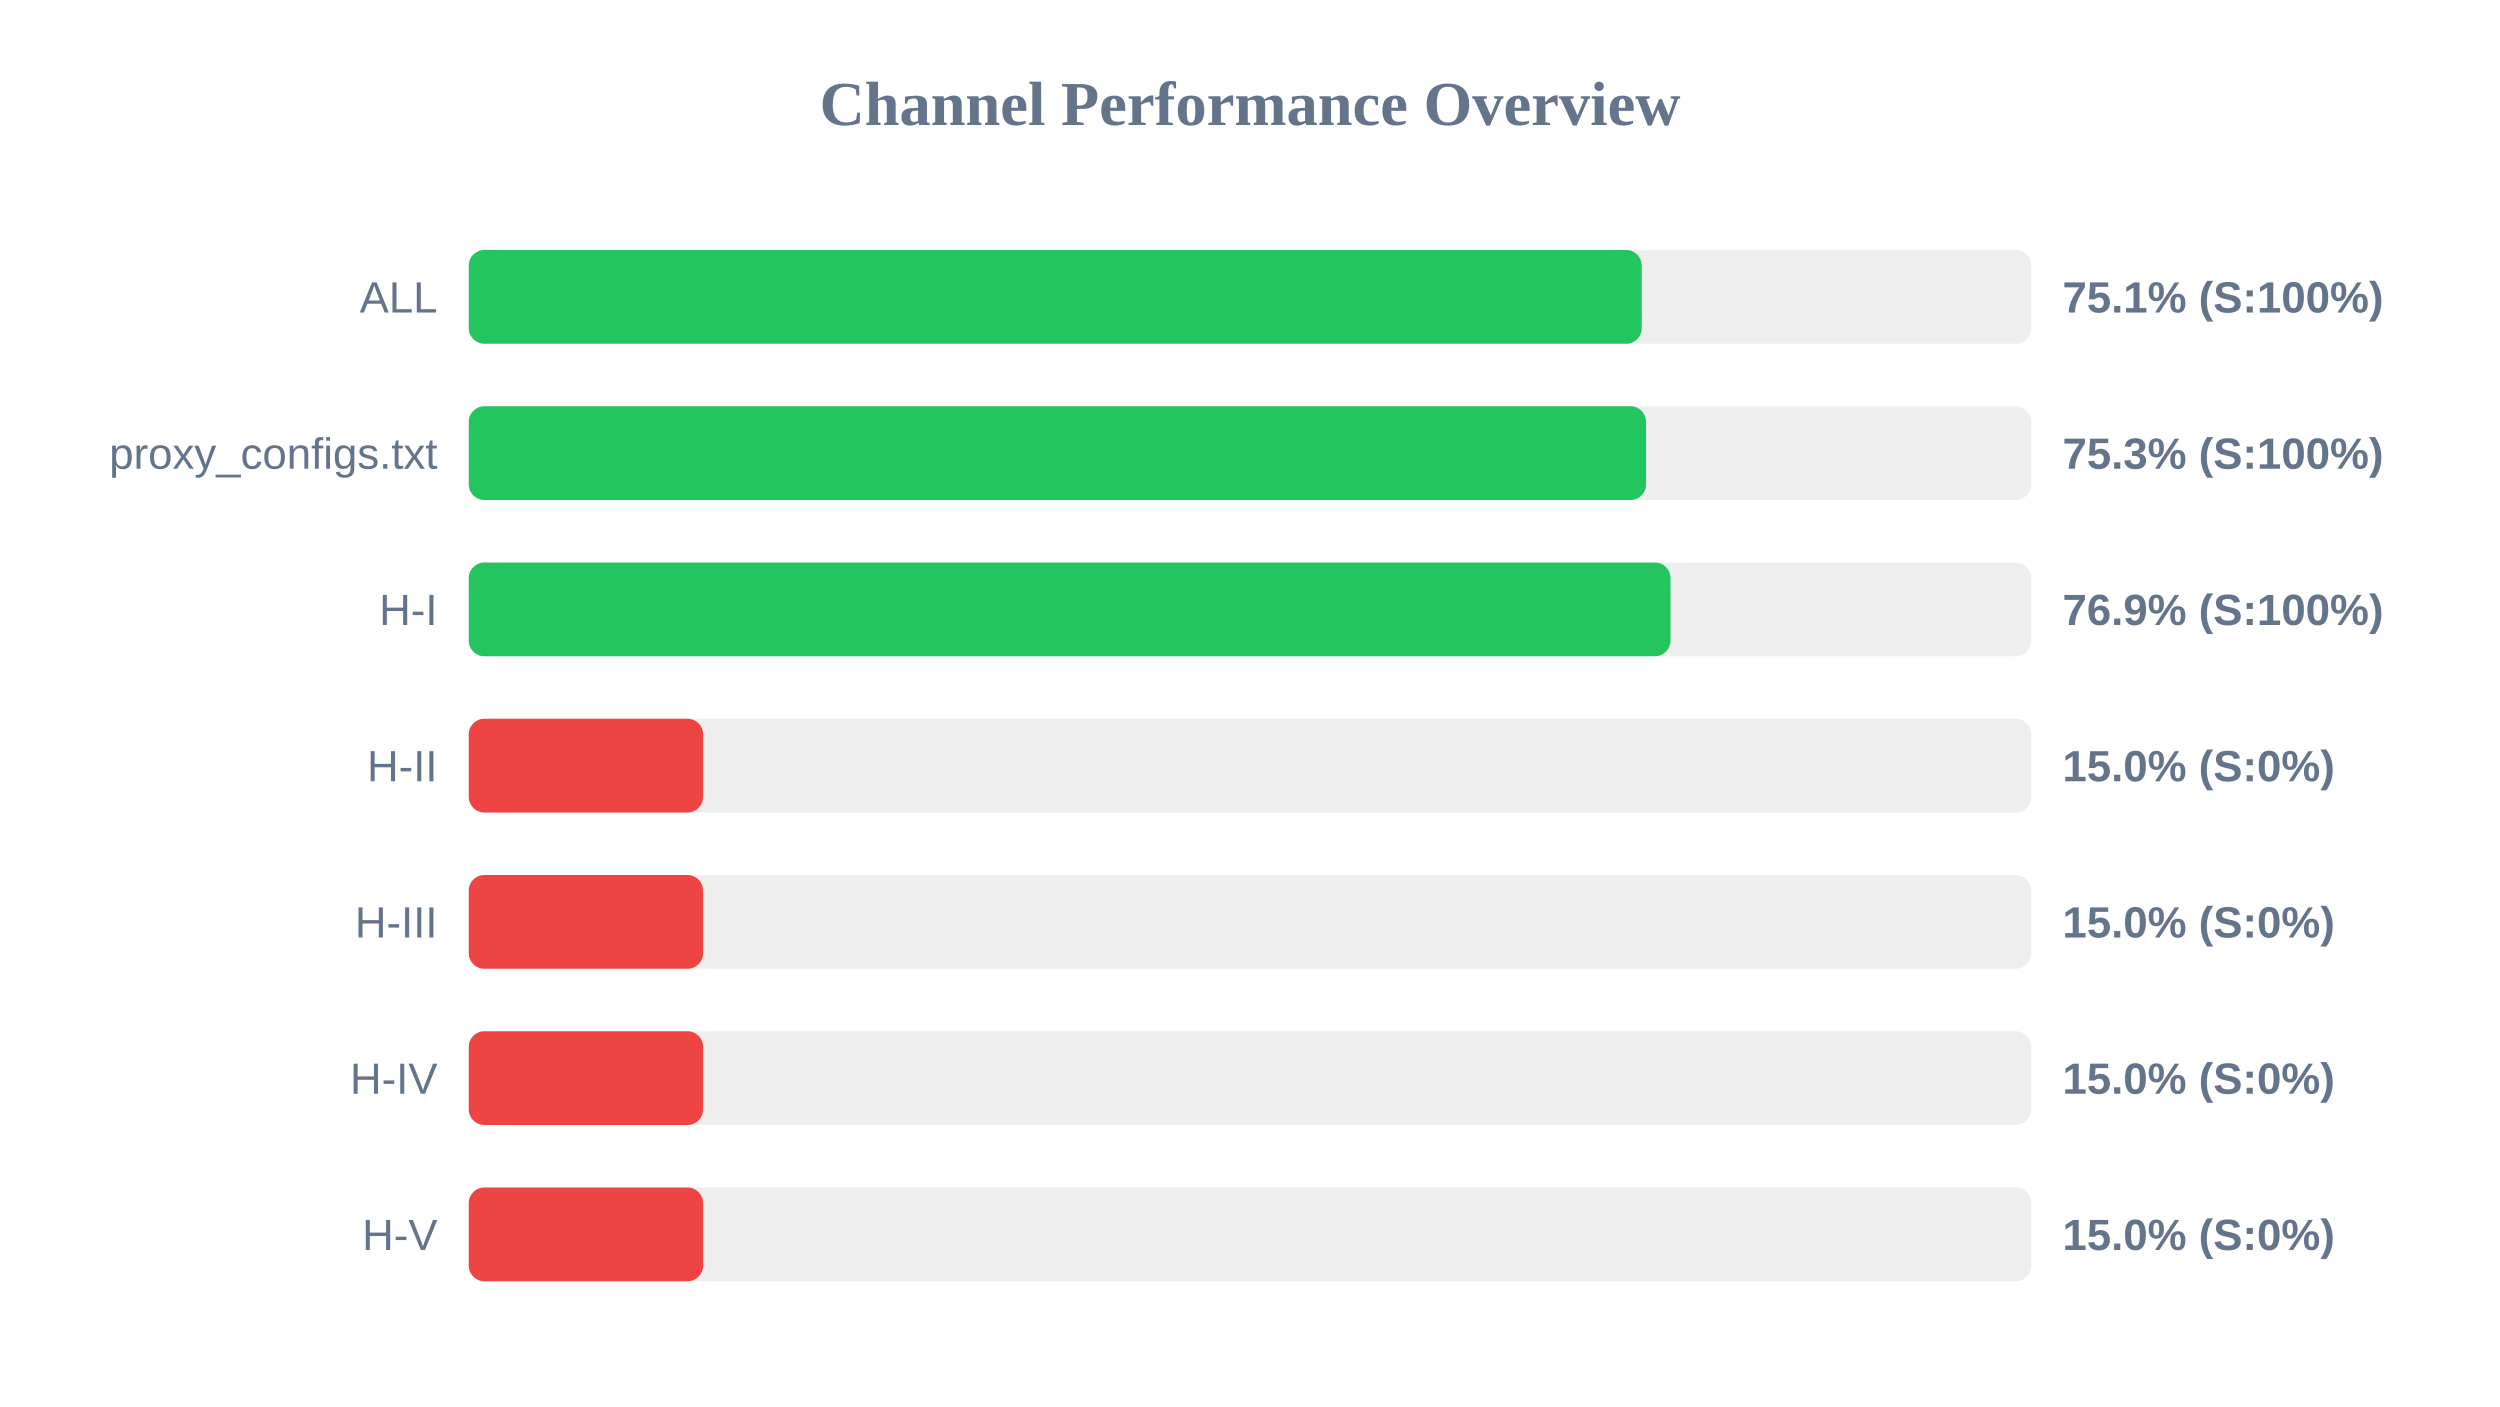
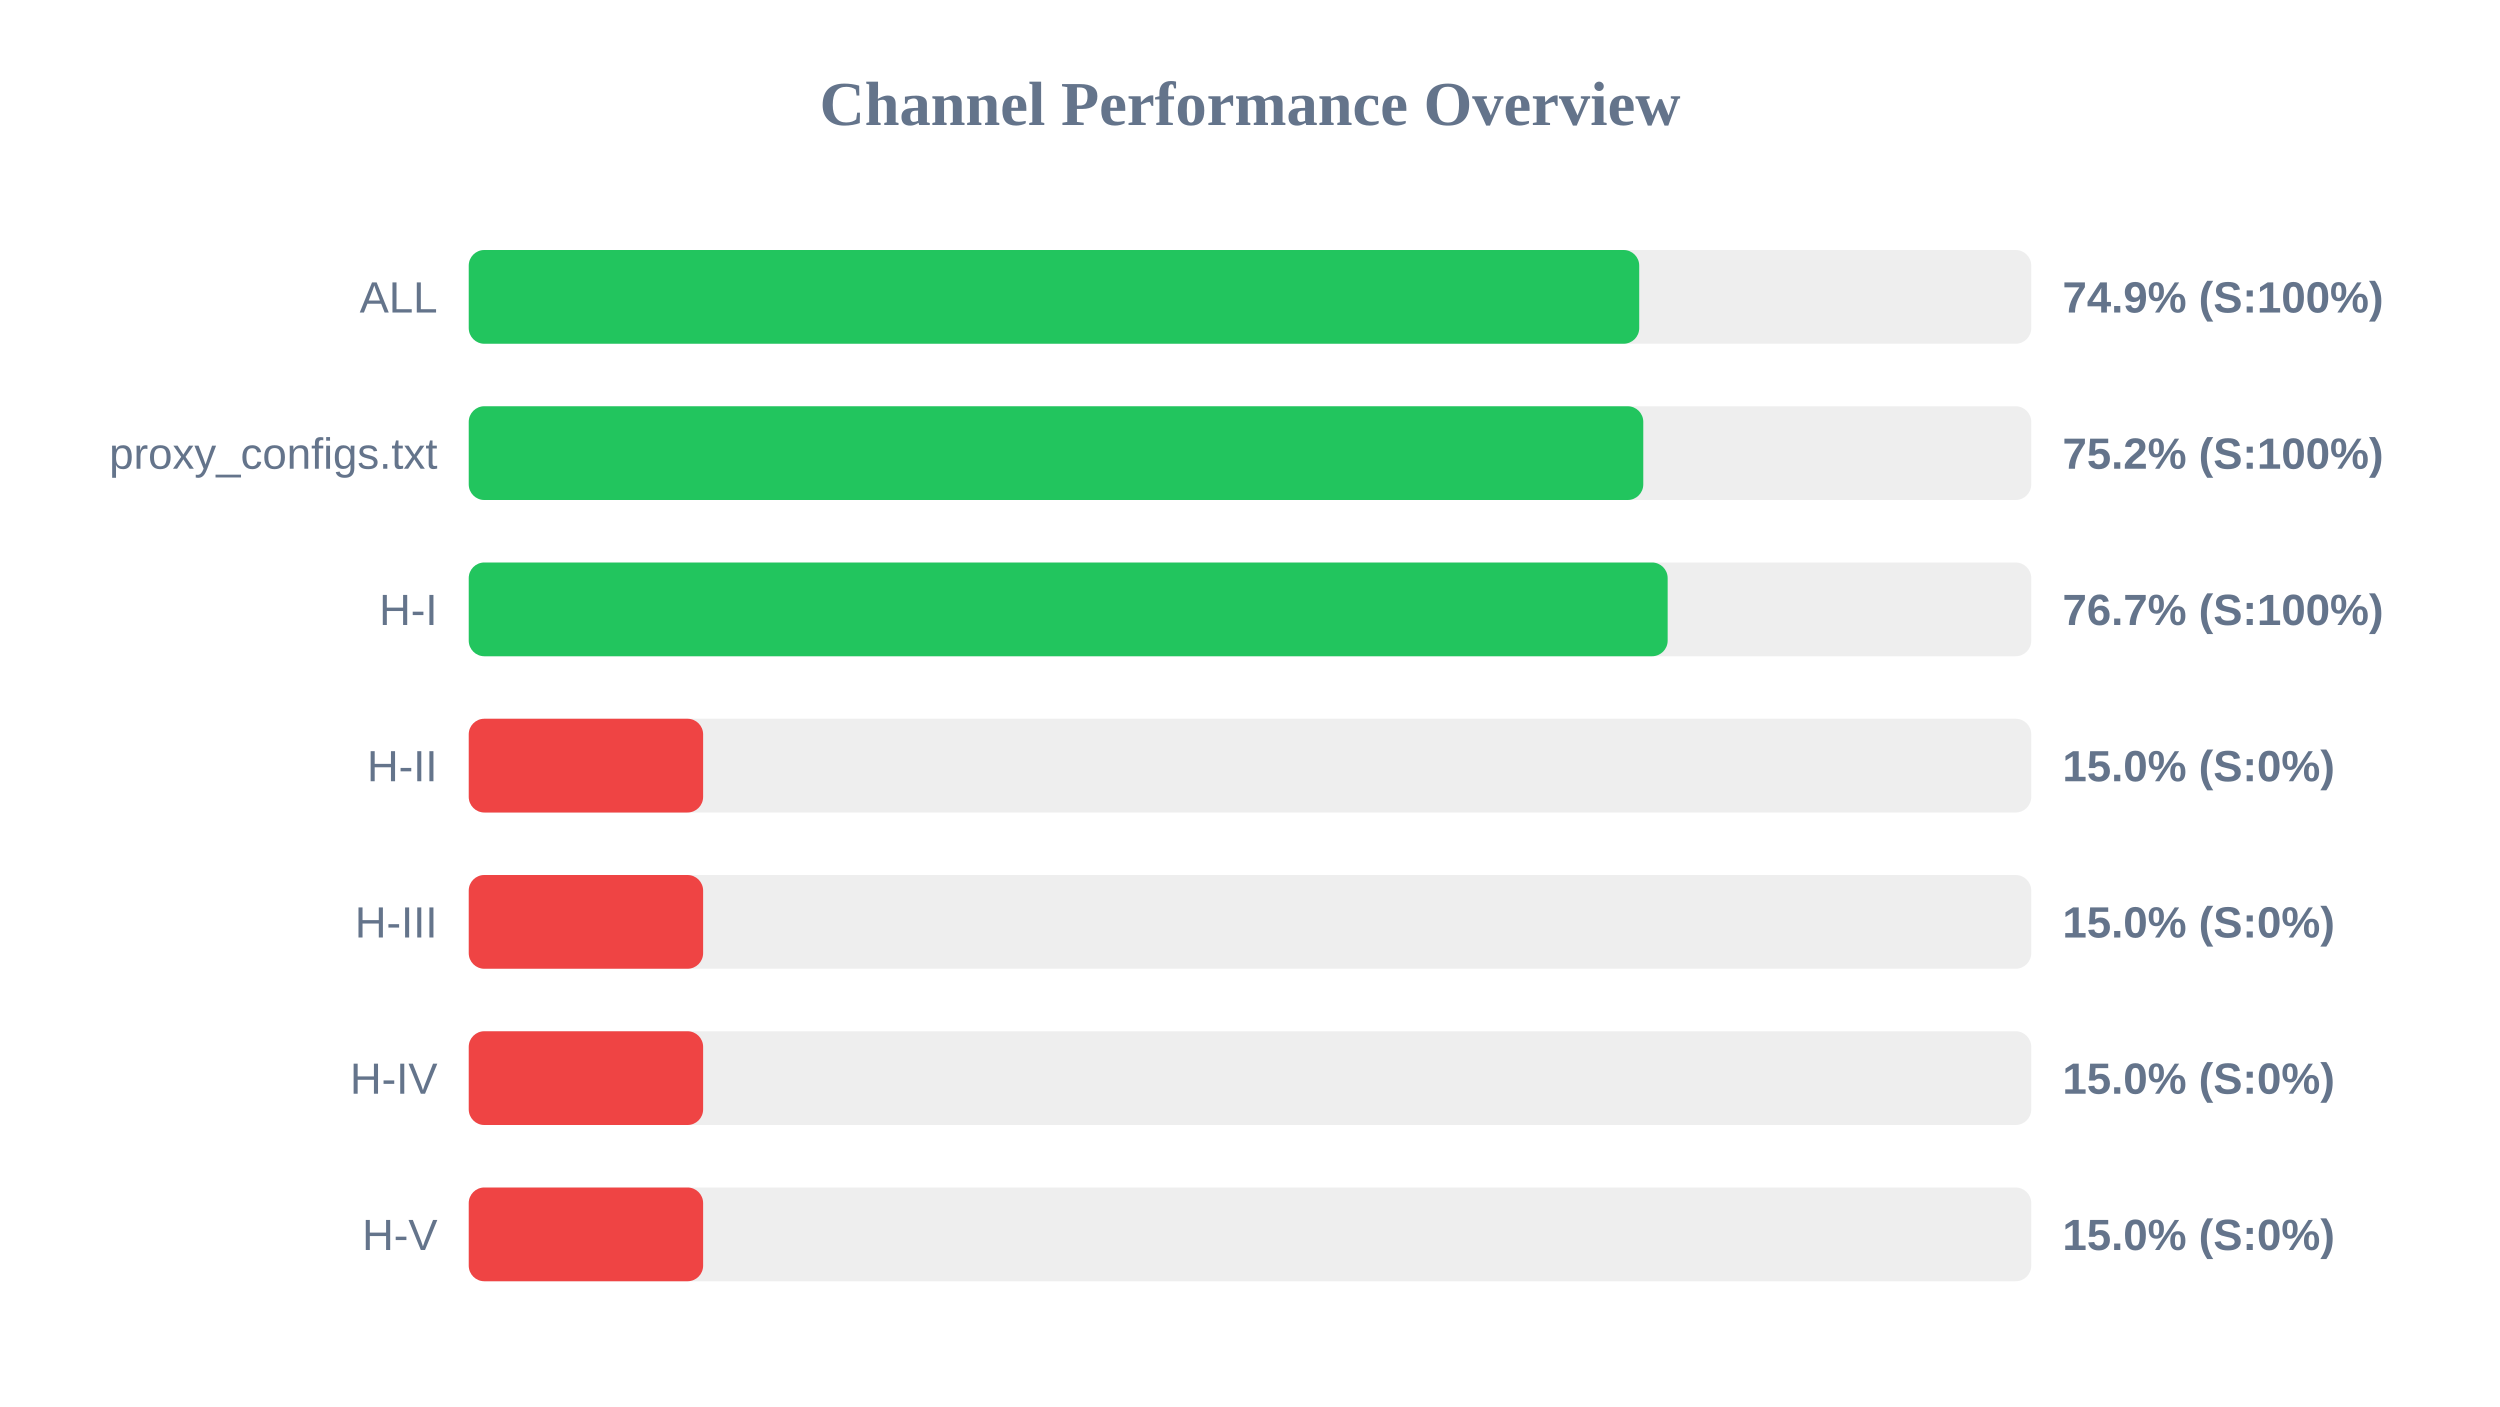
<svg xmlns="http://www.w3.org/2000/svg" width="800" height="450" version="1.1">
  <style>
        .row { font: 14px Arial; fill: #64748b; }
        .score { font: bold 14px Arial; fill: #64748b; }
    </style>
  <text x="400" y="40" text-anchor="middle" font-size="20px" font-weight="bold" fill="#64748b">Channel Performance Overview</text>
  <rect x="150" y="80" width="500" height="30" fill="#eee" rx="5" />
-   <rect x="150" y="80" width="375.35" height="30" fill="#22c55e" rx="5" />
+   <rect x="150" y="80" width="374.55" height="30" fill="#22c55e" rx="5" />
  <text x="140" y="100" text-anchor="end" class="row">ALL</text>
-   <text x="660" y="100" text-anchor="start" class="score">75.1% (S:100%)</text>
+   <text x="660" y="100" text-anchor="start" class="score">74.9% (S:100%)</text>
  <rect x="150" y="130" width="500" height="30" fill="#eee" rx="5" />
-   <rect x="150" y="130" width="376.75" height="30" fill="#22c55e" rx="5" />
+   <rect x="150" y="130" width="375.85" height="30" fill="#22c55e" rx="5" />
  <text x="140" y="150" text-anchor="end" class="row">proxy_configs.txt</text>
-   <text x="660" y="150" text-anchor="start" class="score">75.3% (S:100%)</text>
+   <text x="660" y="150" text-anchor="start" class="score">75.2% (S:100%)</text>
  <rect x="150" y="180" width="500" height="30" fill="#eee" rx="5" />
-   <rect x="150" y="180" width="384.55" height="30" fill="#22c55e" rx="5" />
+   <rect x="150" y="180" width="383.65" height="30" fill="#22c55e" rx="5" />
  <text x="140" y="200" text-anchor="end" class="row">H-I</text>
-   <text x="660" y="200" text-anchor="start" class="score">76.9% (S:100%)</text>
+   <text x="660" y="200" text-anchor="start" class="score">76.7% (S:100%)</text>
  <rect x="150" y="230" width="500" height="30" fill="#eee" rx="5" />
  <rect x="150" y="230" width="75.0" height="30" fill="#ef4444" rx="5" />
  <text x="140" y="250" text-anchor="end" class="row">H-II</text>
  <text x="660" y="250" text-anchor="start" class="score">15.0% (S:0%)</text>
  <rect x="150" y="280" width="500" height="30" fill="#eee" rx="5" />
  <rect x="150" y="280" width="75.0" height="30" fill="#ef4444" rx="5" />
  <text x="140" y="300" text-anchor="end" class="row">H-III</text>
  <text x="660" y="300" text-anchor="start" class="score">15.0% (S:0%)</text>
  <rect x="150" y="330" width="500" height="30" fill="#eee" rx="5" />
  <rect x="150" y="330" width="75.0" height="30" fill="#ef4444" rx="5" />
  <text x="140" y="350" text-anchor="end" class="row">H-IV</text>
  <text x="660" y="350" text-anchor="start" class="score">15.0% (S:0%)</text>
  <rect x="150" y="380" width="500" height="30" fill="#eee" rx="5" />
  <rect x="150" y="380" width="75.0" height="30" fill="#ef4444" rx="5" />
  <text x="140" y="400" text-anchor="end" class="row">H-V</text>
  <text x="660" y="400" text-anchor="start" class="score">15.0% (S:0%)</text>
</svg>
